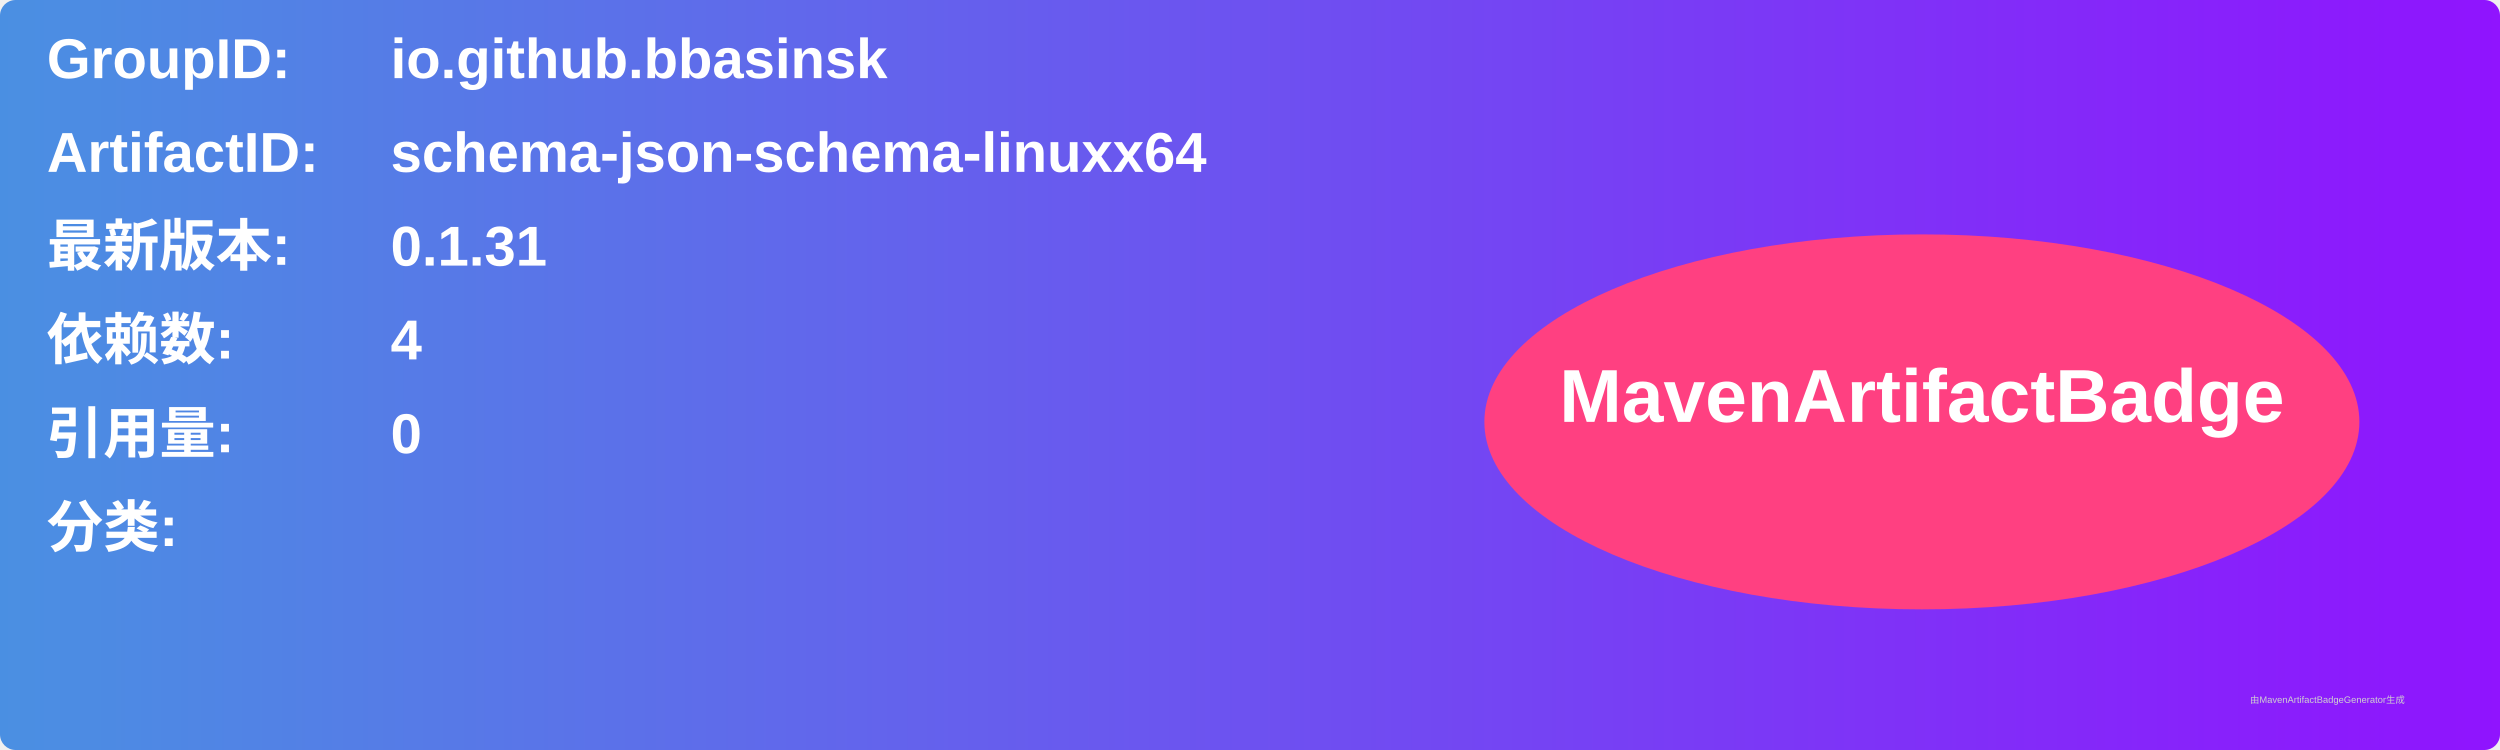
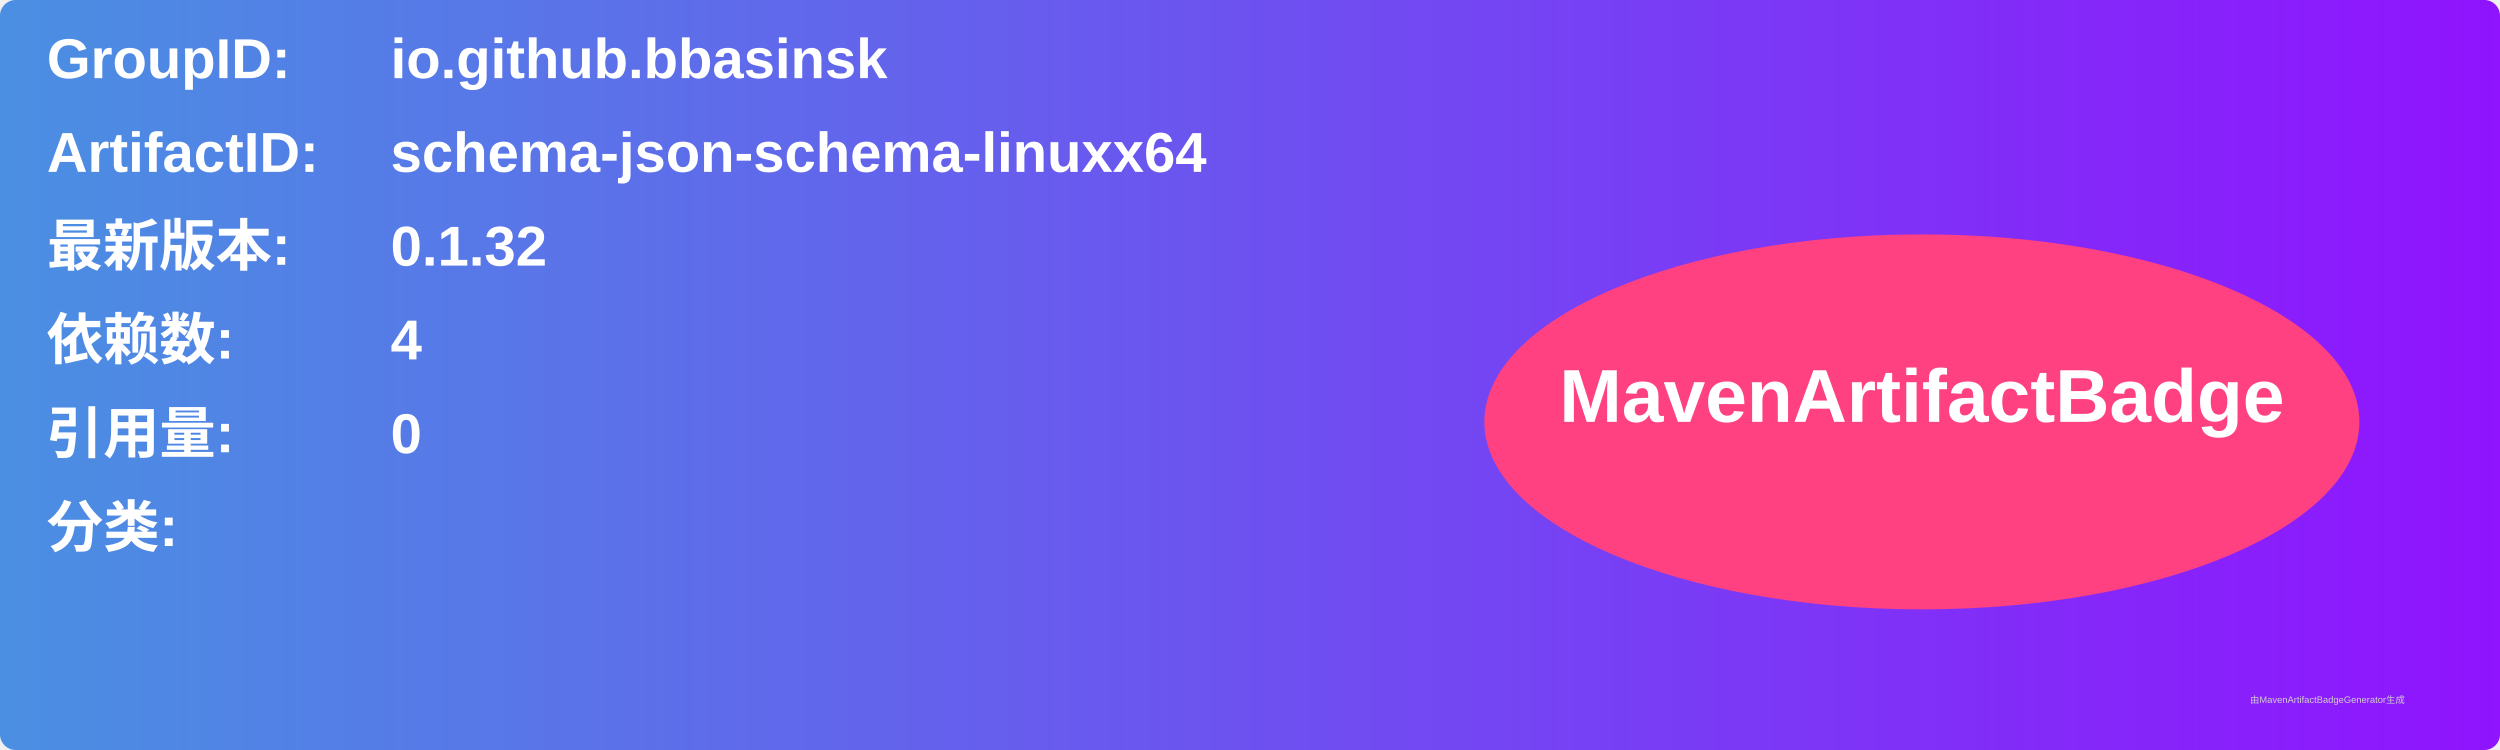
<svg xmlns="http://www.w3.org/2000/svg" width="800" height="240" viewBox="0 0 800 240">
  <linearGradient id="grad" x1="0%" y1="0%" x2="100%" y2="0%">
    <stop offset="0%" stop-color="#4a90e2" />
    <stop offset="100%" stop-color="#9013fe" />
  </linearGradient>
  <rect width="100%" height="100%" rx="5" ry="5" fill="url(#grad)" />
  <g transform="translate(15, 15)">
    <text x="0" y="10" font-family="Arial" font-size="18" fill="white" font-weight="bold" width="260">GroupID:</text>
    <text x="110" y="10" font-family="Arial" font-size="18" fill="white" font-weight="bold" width="460">io.github.bbasinsk</text>
    <text x="0" y="40" font-family="Arial" font-size="18" fill="white" font-weight="bold" width="260">ArtifactID:</text>
    <text x="110" y="40" font-family="Arial" font-size="18" fill="white" font-weight="bold" width="460">schema-json-schema-linuxx64</text>
    <text x="0" y="70" font-family="Arial" font-size="18" fill="white" font-weight="bold">最新版本:</text>
    <text x="110" y="70" font-family="Arial" font-size="18" fill="white" font-weight="bold">
-       <tspan font-weight="bold">0.1.31</tspan>
+       <tspan font-weight="bold">0.1.32</tspan>
    </text>
    <text x="0" y="100" font-family="Arial" font-size="18" fill="white" font-weight="bold">依赖数: </text>
    <text x="110" y="100" font-family="Arial" font-size="18" fill="white">
      <tspan font-weight="bold">4</tspan>
    </text>
    <text x="0" y="130" font-family="Arial" font-size="18" fill="white" font-weight="bold">引用量: </text>
    <text x="110" y="130" font-family="Arial" font-size="18" fill="white">
      <tspan font-weight="bold">0</tspan>
    </text>
    <text x="0" y="160" font-family="Arial" font-size="18" fill="white" font-weight="bold">分类:</text>
    <text x="10" y="190" font-family="Arial" font-size="10" fill="white">
      <tspan font-weight="bold" />
    </text>
    <ellipse cx="600" cy="120" rx="140" ry="60" fill="#ff4081" />
    <text x="600" y="120" text-anchor="middle" font-family="Arial" font-size="24" fill="white" font-weight="bold">MavenArtifactBadge</text>
  </g>
  <text x="720" y="225" font-family="Arial" font-size="3" fill="#d0d0d0">由MavenArtifactBadgeGenerator生成</text>
</svg>
